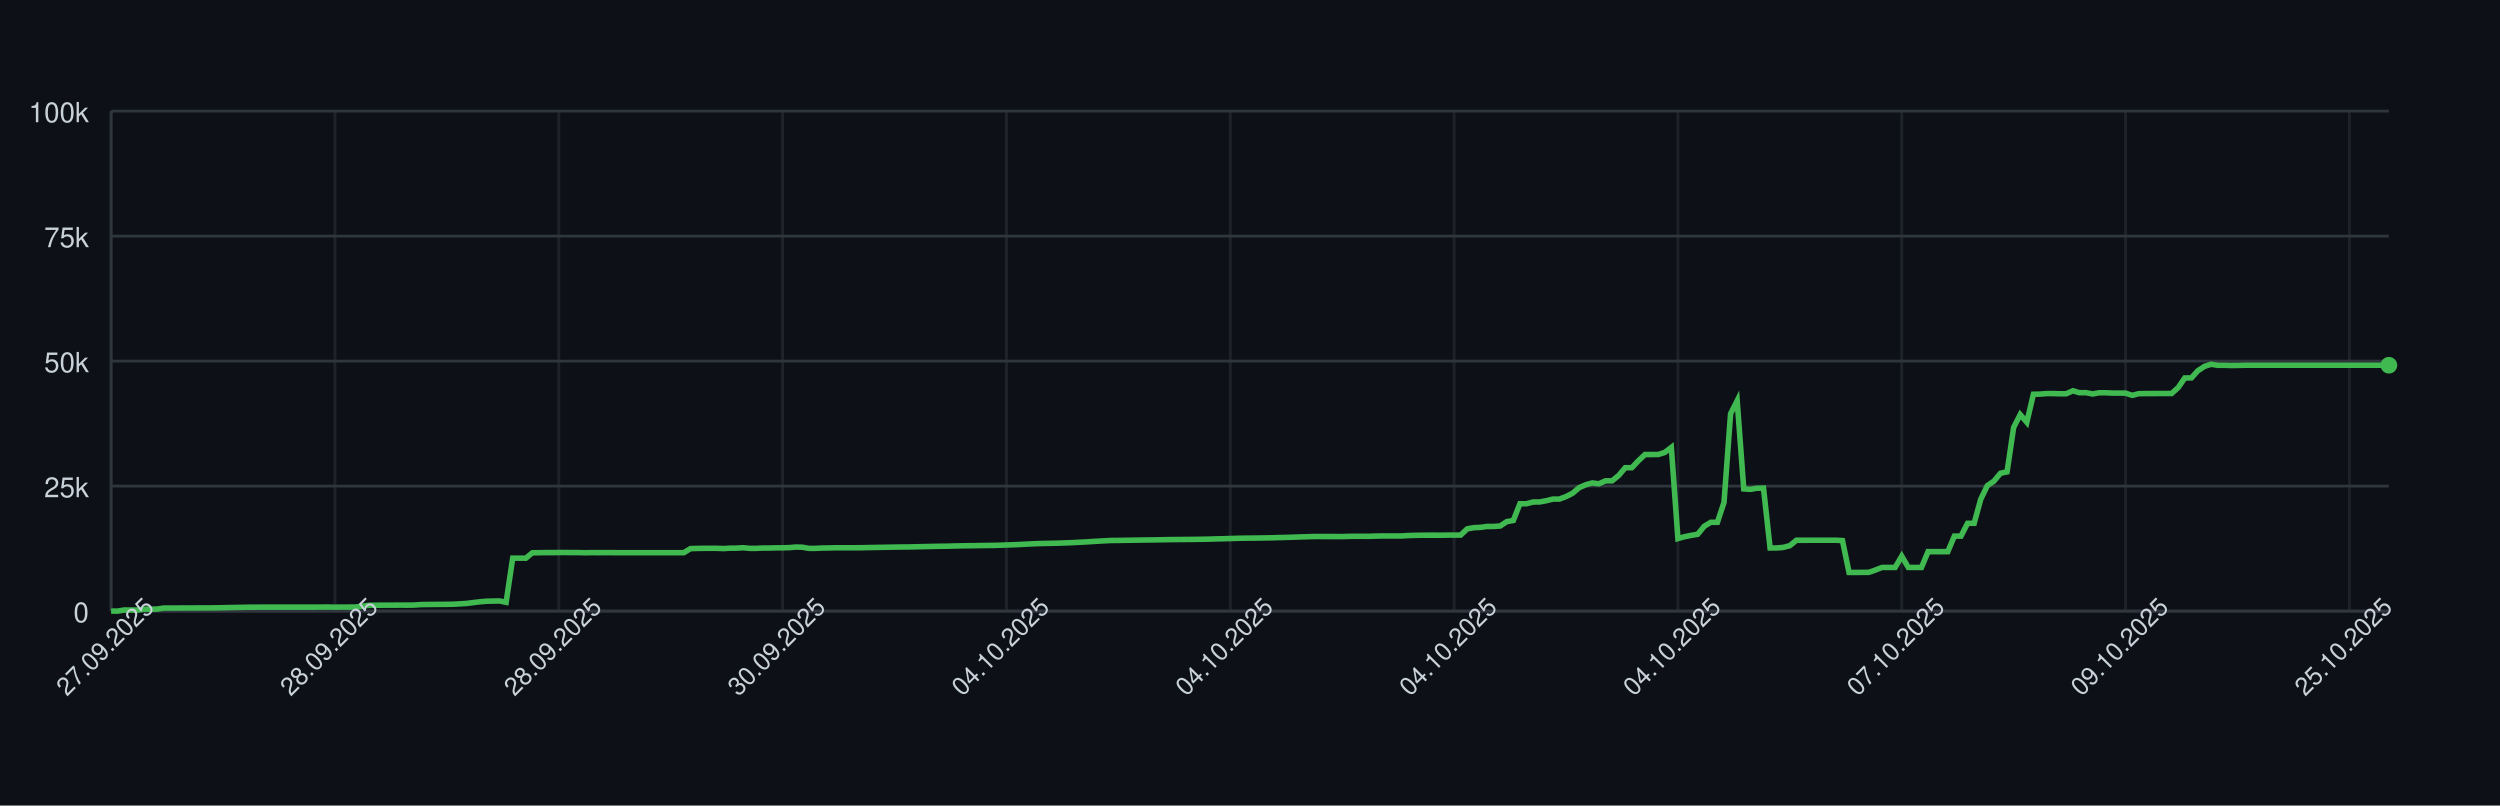
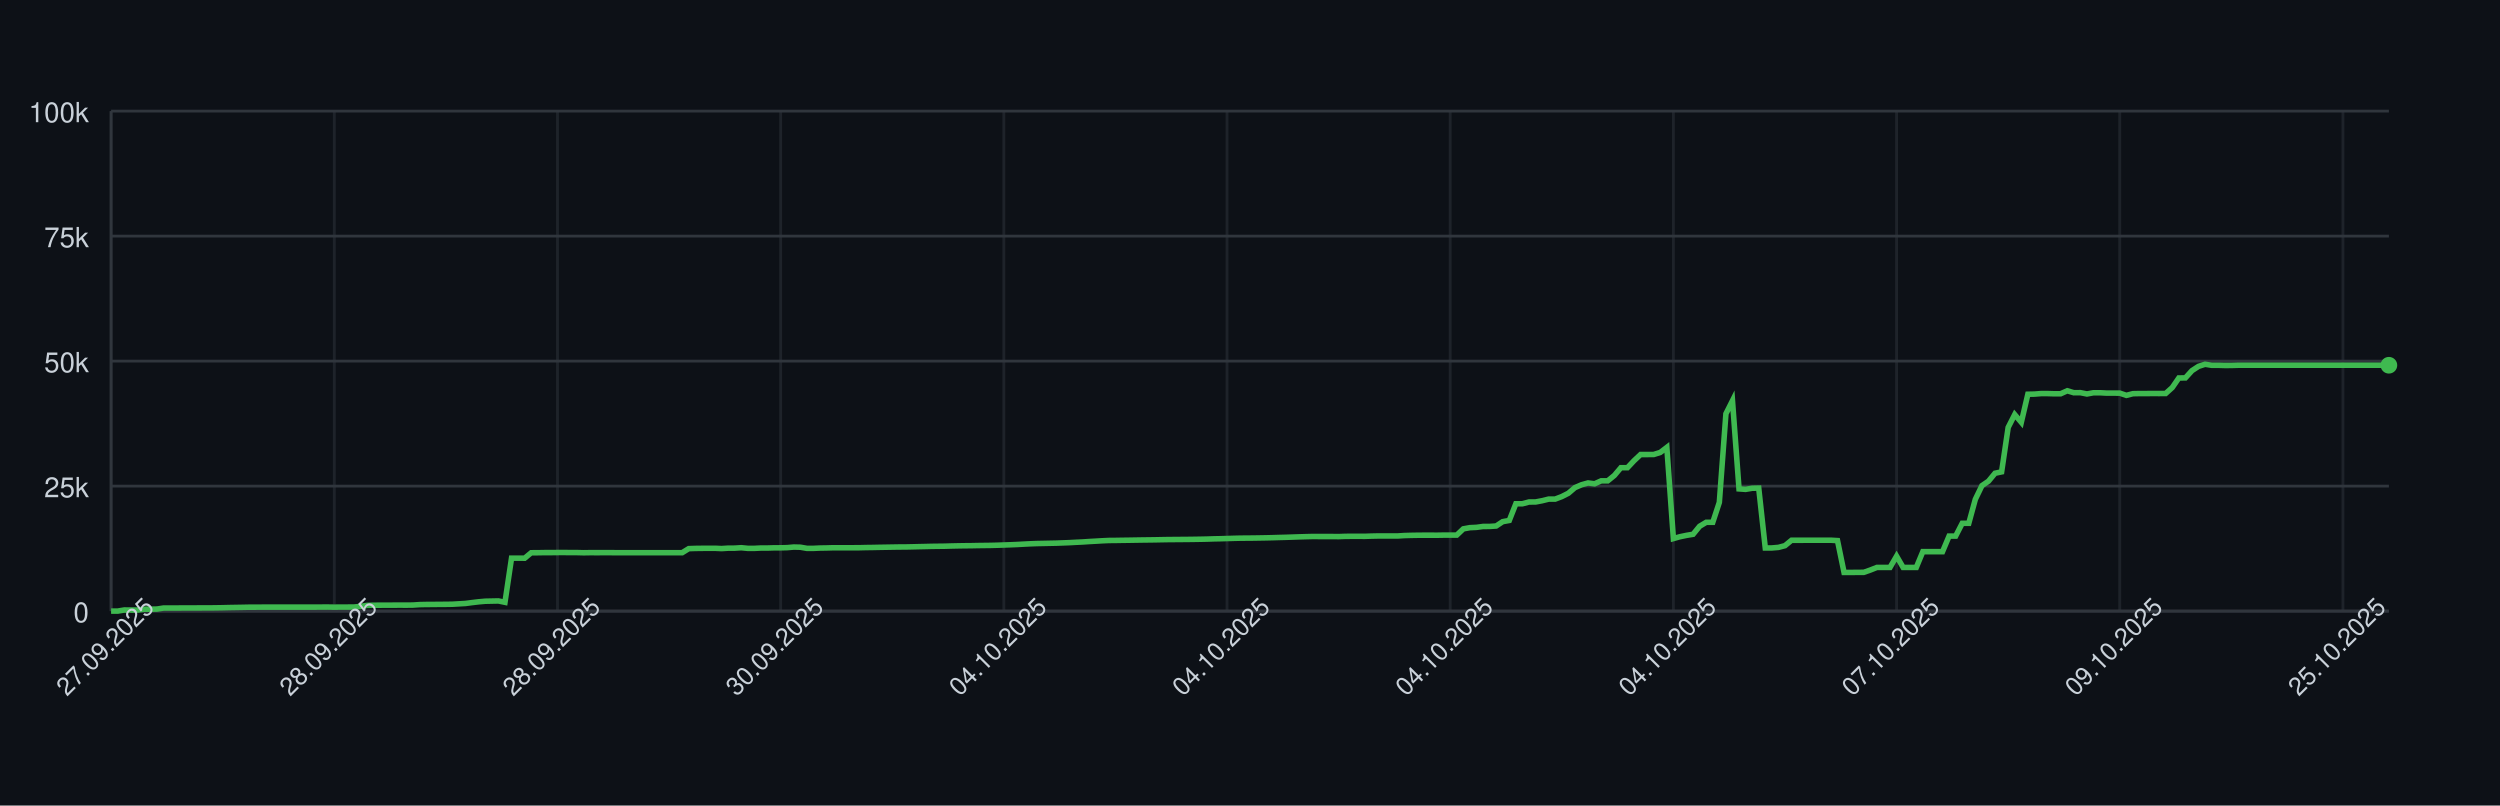
<svg xmlns="http://www.w3.org/2000/svg" width="900" height="290" style="font-family: -apple-system, BlinkMacSystemFont, 'Segoe UI', Helvetica, Arial, sans-serif;">
  <rect width="100%" height="100%" fill="#0d1117" />
  <g>
    <line x1="40" y1="220.00" x2="860" y2="220.00" stroke="#30363d" />
    <text x="32" y="224.00" font-size="10" fill="#c9d1d9" text-anchor="end">0</text>
    <line x1="40" y1="175.00" x2="860" y2="175.00" stroke="#30363d" />
    <text x="32" y="179.00" font-size="10" fill="#c9d1d9" text-anchor="end">25k</text>
    <line x1="40" y1="130.00" x2="860" y2="130.00" stroke="#30363d" />
    <text x="32" y="134.00" font-size="10" fill="#c9d1d9" text-anchor="end">50k</text>
    <line x1="40" y1="85.00" x2="860" y2="85.00" stroke="#30363d" />
    <text x="32" y="89.00" font-size="10" fill="#c9d1d9" text-anchor="end">75k</text>
    <line x1="40" y1="40.00" x2="860" y2="40.00" stroke="#30363d" />
    <text x="32" y="44.00" font-size="10" fill="#c9d1d9" text-anchor="end">100k</text>
    <line x1="40.00" y1="40" x2="40.00" y2="220" stroke="#30363d" opacity="0.5" />
-     <line x1="120.58" y1="40" x2="120.58" y2="220" stroke="#30363d" opacity="0.5" />
-     <line x1="201.16" y1="40" x2="201.16" y2="220" stroke="#30363d" opacity="0.5" />
-     <line x1="281.73" y1="40" x2="281.73" y2="220" stroke="#30363d" opacity="0.5" />
-     <line x1="362.31" y1="40" x2="362.31" y2="220" stroke="#30363d" opacity="0.5" />
-     <line x1="442.89" y1="40" x2="442.89" y2="220" stroke="#30363d" opacity="0.5" />
-     <line x1="523.47" y1="40" x2="523.47" y2="220" stroke="#30363d" opacity="0.5" />
-     <line x1="604.05" y1="40" x2="604.05" y2="220" stroke="#30363d" opacity="0.5" />
-     <line x1="684.62" y1="40" x2="684.62" y2="220" stroke="#30363d" opacity="0.5" />
-     <line x1="765.20" y1="40" x2="765.20" y2="220" stroke="#30363d" opacity="0.5" />
-     <line x1="845.78" y1="40" x2="845.78" y2="220" stroke="#30363d" opacity="0.5" />
+     <line x1="120.35" y1="40" x2="120.35" y2="220" stroke="#30363d" opacity="0.5" />
+     <line x1="200.69" y1="40" x2="200.69" y2="220" stroke="#30363d" opacity="0.5" />
+     <line x1="281.04" y1="40" x2="281.04" y2="220" stroke="#30363d" opacity="0.5" />
+     <line x1="361.38" y1="40" x2="361.38" y2="220" stroke="#30363d" opacity="0.5" />
+     <line x1="441.73" y1="40" x2="441.73" y2="220" stroke="#30363d" opacity="0.5" />
+     <line x1="522.07" y1="40" x2="522.07" y2="220" stroke="#30363d" opacity="0.5" />
+     <line x1="602.42" y1="40" x2="602.42" y2="220" stroke="#30363d" opacity="0.5" />
+     <line x1="682.77" y1="40" x2="682.77" y2="220" stroke="#30363d" opacity="0.5" />
+     <line x1="763.11" y1="40" x2="763.11" y2="220" stroke="#30363d" opacity="0.5" />
+     <line x1="843.46" y1="40" x2="843.46" y2="220" stroke="#30363d" opacity="0.5" />
    <line x1="40" y1="220" x2="860" y2="220" stroke="#30363d" />
    <line x1="40" y1="40" x2="40" y2="220" stroke="#30363d" />
-     <path d="M 40.00 220.00 L 42.37 220.00 L 44.74 219.60 L 47.11 219.62 L 49.48 219.63 L 51.85 219.32 L 54.22 219.31 L 56.59 219.26 L 58.96 218.89 L 61.33 218.89 L 63.70 218.89 L 66.07 218.87 L 68.44 218.87 L 70.81 218.86 L 73.18 218.85 L 75.55 218.85 L 77.92 218.82 L 80.29 218.78 L 82.66 218.72 L 85.03 218.68 L 87.40 218.64 L 89.77 218.59 L 92.14 218.59 L 94.51 218.57 L 96.88 218.57 L 99.25 218.57 L 101.62 218.57 L 103.99 218.57 L 106.36 218.57 L 108.73 218.57 L 111.10 218.57 L 113.47 218.57 L 115.84 218.55 L 118.21 218.54 L 120.58 218.58 L 122.95 218.55 L 125.32 218.55 L 127.69 218.53 L 130.06 218.31 L 132.43 217.94 L 134.80 217.88 L 137.17 217.87 L 139.54 217.86 L 141.91 217.85 L 144.28 217.84 L 146.65 217.85 L 149.02 217.82 L 151.39 217.66 L 153.76 217.61 L 156.13 217.60 L 158.50 217.57 L 160.87 217.56 L 163.24 217.52 L 165.61 217.38 L 167.98 217.24 L 170.35 216.93 L 172.72 216.65 L 175.09 216.44 L 177.46 216.39 L 179.83 216.34 L 182.20 216.83 L 184.57 200.94 L 186.94 200.94 L 189.31 200.95 L 191.68 198.99 L 194.05 198.98 L 196.42 198.94 L 198.79 198.94 L 201.16 198.91 L 203.53 198.90 L 205.90 198.93 L 208.27 198.93 L 210.64 198.99 L 213.01 198.95 L 215.38 198.96 L 217.75 198.95 L 220.12 198.95 L 222.49 198.97 L 224.86 198.97 L 227.23 198.97 L 229.60 198.97 L 231.97 198.97 L 234.34 198.97 L 236.71 198.97 L 239.08 198.97 L 241.45 198.97 L 243.82 198.97 L 246.18 198.97 L 248.55 197.51 L 250.92 197.43 L 253.29 197.40 L 255.66 197.38 L 258.03 197.38 L 260.40 197.49 L 262.77 197.34 L 265.14 197.33 L 267.51 197.18 L 269.88 197.41 L 272.25 197.41 L 274.62 197.29 L 276.99 197.29 L 279.36 197.22 L 281.73 197.21 L 284.10 197.15 L 286.47 196.94 L 288.84 197.00 L 291.21 197.41 L 293.58 197.41 L 295.95 197.30 L 298.32 197.26 L 300.69 197.19 L 303.06 197.19 L 305.43 197.19 L 307.80 197.19 L 310.17 197.18 L 312.54 197.12 L 314.91 197.09 L 317.28 197.04 L 319.65 197.00 L 322.02 196.96 L 324.39 196.92 L 326.76 196.91 L 329.13 196.86 L 331.50 196.80 L 333.87 196.75 L 336.24 196.69 L 338.61 196.66 L 340.98 196.63 L 343.35 196.56 L 345.72 196.51 L 348.09 196.47 L 350.46 196.45 L 352.83 196.40 L 355.20 196.37 L 357.57 196.34 L 359.94 196.28 L 362.31 196.20 L 364.68 196.12 L 367.05 196.02 L 369.42 195.89 L 371.79 195.77 L 374.16 195.68 L 376.53 195.63 L 378.90 195.58 L 381.27 195.53 L 383.64 195.44 L 386.01 195.35 L 388.38 195.22 L 390.75 195.11 L 393.12 194.95 L 395.49 194.82 L 397.86 194.68 L 400.23 194.57 L 402.60 194.55 L 404.97 194.51 L 407.34 194.48 L 409.71 194.44 L 412.08 194.40 L 414.45 194.37 L 416.82 194.34 L 419.19 194.29 L 421.56 194.25 L 423.93 194.23 L 426.30 194.21 L 428.67 194.19 L 431.04 194.16 L 433.41 194.12 L 435.78 194.07 L 438.15 193.99 L 440.52 193.94 L 442.89 193.87 L 445.26 193.80 L 447.63 193.74 L 450.00 193.72 L 452.37 193.70 L 454.74 193.66 L 457.11 193.62 L 459.48 193.56 L 461.85 193.49 L 464.22 193.43 L 466.59 193.35 L 468.96 193.27 L 471.33 193.20 L 473.70 193.14 L 476.07 193.15 L 478.44 193.15 L 480.81 193.15 L 483.18 193.18 L 485.55 193.09 L 487.92 193.07 L 490.29 193.07 L 492.66 193.08 L 495.03 193.00 L 497.40 192.95 L 499.77 192.95 L 502.14 192.95 L 504.51 192.95 L 506.88 192.80 L 509.25 192.73 L 511.62 192.69 L 513.99 192.67 L 516.36 192.67 L 518.73 192.68 L 521.10 192.64 L 523.47 192.63 L 525.84 192.63 L 528.21 190.39 L 530.58 189.96 L 532.95 189.85 L 535.32 189.53 L 537.69 189.52 L 540.06 189.36 L 542.43 187.79 L 544.80 187.36 L 547.17 181.35 L 549.54 181.35 L 551.91 180.72 L 554.28 180.71 L 556.65 180.26 L 559.02 179.68 L 561.39 179.67 L 563.76 178.77 L 566.13 177.57 L 568.50 175.55 L 570.87 174.52 L 573.24 173.86 L 575.61 174.17 L 577.98 173.10 L 580.35 173.10 L 582.72 171.18 L 585.09 168.37 L 587.46 168.37 L 589.83 165.86 L 592.20 163.63 L 594.57 163.63 L 596.94 163.62 L 599.31 162.88 L 601.68 161.06 L 604.05 193.89 L 606.42 193.22 L 608.79 192.73 L 611.16 192.34 L 613.53 189.45 L 615.90 188.03 L 618.27 188.03 L 620.64 180.86 L 623.01 148.96 L 625.38 144.25 L 627.75 176.00 L 630.12 176.17 L 632.49 175.77 L 634.86 175.72 L 637.23 197.26 L 639.60 197.26 L 641.97 197.06 L 644.34 196.44 L 646.71 194.49 L 649.08 194.50 L 651.45 194.49 L 653.82 194.49 L 656.18 194.49 L 658.55 194.48 L 660.92 194.48 L 663.29 194.62 L 665.66 206.08 L 668.03 206.08 L 670.40 206.05 L 672.77 206.04 L 675.14 205.22 L 677.51 204.28 L 679.88 204.28 L 682.25 204.28 L 684.62 200.22 L 686.99 204.28 L 689.36 204.28 L 691.73 204.28 L 694.10 198.60 L 696.47 198.60 L 698.84 198.60 L 701.21 198.60 L 703.58 193.00 L 705.95 193.00 L 708.32 188.39 L 710.69 188.39 L 713.06 179.75 L 715.43 174.84 L 717.80 173.23 L 720.17 170.37 L 722.54 169.87 L 724.91 153.88 L 727.28 149.24 L 729.65 152.04 L 732.02 141.93 L 734.39 141.88 L 736.76 141.69 L 739.13 141.69 L 741.50 141.76 L 743.87 141.75 L 746.24 140.68 L 748.61 141.38 L 750.98 141.36 L 753.35 141.83 L 755.72 141.39 L 758.09 141.39 L 760.46 141.52 L 762.83 141.52 L 765.20 141.53 L 767.57 142.33 L 769.94 141.73 L 772.31 141.68 L 774.68 141.68 L 777.05 141.66 L 779.42 141.67 L 781.79 141.65 L 784.16 139.51 L 786.53 136.07 L 788.90 136.04 L 791.27 133.43 L 793.64 131.89 L 796.01 131.13 L 798.38 131.51 L 800.75 131.50 L 803.12 131.57 L 805.49 131.56 L 807.86 131.49 L 810.23 131.49 L 812.60 131.49 L 814.97 131.49 L 817.34 131.49 L 819.71 131.49 L 822.08 131.49 L 824.45 131.49 L 826.82 131.49 L 829.19 131.49 L 831.56 131.49 L 833.93 131.49 L 836.30 131.49 L 838.67 131.49 L 841.04 131.49 L 843.41 131.49 L 845.78 131.49 L 848.15 131.49 L 850.52 131.49 L 852.89 131.49 L 855.26 131.49 L 857.63 131.49 L 860.00 131.49" fill="none" stroke="#3fb950" stroke-width="2" />
+     <path d="M 40.00 220.00 L 42.36 220.00 L 44.73 219.60 L 47.09 219.62 L 49.45 219.63 L 51.82 219.32 L 54.18 219.31 L 56.54 219.26 L 58.90 218.89 L 61.27 218.89 L 63.63 218.89 L 65.99 218.87 L 68.36 218.87 L 70.72 218.86 L 73.08 218.85 L 75.45 218.85 L 77.81 218.82 L 80.17 218.78 L 82.54 218.72 L 84.90 218.68 L 87.26 218.64 L 89.63 218.59 L 91.99 218.59 L 94.35 218.57 L 96.71 218.57 L 99.08 218.57 L 101.44 218.57 L 103.80 218.57 L 106.17 218.57 L 108.53 218.57 L 110.89 218.57 L 113.26 218.57 L 115.62 218.55 L 117.98 218.54 L 120.35 218.58 L 122.71 218.55 L 125.07 218.55 L 127.44 218.53 L 129.80 218.31 L 132.16 217.94 L 134.52 217.88 L 136.89 217.87 L 139.25 217.86 L 141.61 217.85 L 143.98 217.84 L 146.34 217.85 L 148.70 217.82 L 151.07 217.66 L 153.43 217.61 L 155.79 217.60 L 158.16 217.57 L 160.52 217.56 L 162.88 217.52 L 165.24 217.38 L 167.61 217.24 L 169.97 216.93 L 172.33 216.65 L 174.70 216.44 L 177.06 216.39 L 179.42 216.34 L 181.79 216.83 L 184.15 200.94 L 186.51 200.94 L 188.88 200.95 L 191.24 198.99 L 193.60 198.98 L 195.97 198.94 L 198.33 198.94 L 200.69 198.91 L 203.05 198.90 L 205.42 198.93 L 207.78 198.93 L 210.14 198.99 L 212.51 198.95 L 214.87 198.96 L 217.23 198.95 L 219.60 198.95 L 221.96 198.97 L 224.32 198.97 L 226.69 198.97 L 229.05 198.97 L 231.41 198.97 L 233.78 198.97 L 236.14 198.97 L 238.50 198.97 L 240.86 198.97 L 243.23 198.97 L 245.59 198.97 L 247.95 197.51 L 250.32 197.43 L 252.68 197.40 L 255.04 197.38 L 257.41 197.38 L 259.77 197.49 L 262.13 197.34 L 264.50 197.33 L 266.86 197.18 L 269.22 197.41 L 271.59 197.41 L 273.95 197.29 L 276.31 197.29 L 278.67 197.22 L 281.04 197.21 L 283.40 197.15 L 285.76 196.94 L 288.13 197.00 L 290.49 197.41 L 292.85 197.41 L 295.22 197.30 L 297.58 197.26 L 299.94 197.19 L 302.31 197.19 L 304.67 197.19 L 307.03 197.19 L 309.39 197.18 L 311.76 197.12 L 314.12 197.09 L 316.48 197.04 L 318.85 197.00 L 321.21 196.96 L 323.57 196.92 L 325.94 196.91 L 328.30 196.86 L 330.66 196.80 L 333.03 196.75 L 335.39 196.69 L 337.75 196.66 L 340.12 196.63 L 342.48 196.56 L 344.84 196.51 L 347.20 196.47 L 349.57 196.45 L 351.93 196.40 L 354.29 196.37 L 356.66 196.34 L 359.02 196.28 L 361.38 196.20 L 363.75 196.12 L 366.11 196.02 L 368.47 195.89 L 370.84 195.77 L 373.20 195.68 L 375.56 195.63 L 377.93 195.58 L 380.29 195.53 L 382.65 195.44 L 385.01 195.35 L 387.38 195.22 L 389.74 195.11 L 392.10 194.95 L 394.47 194.82 L 396.83 194.68 L 399.19 194.57 L 401.56 194.55 L 403.92 194.51 L 406.28 194.48 L 408.65 194.44 L 411.01 194.40 L 413.37 194.37 L 415.73 194.34 L 418.10 194.29 L 420.46 194.25 L 422.82 194.23 L 425.19 194.21 L 427.55 194.19 L 429.91 194.16 L 432.28 194.12 L 434.64 194.07 L 437.00 193.99 L 439.37 193.94 L 441.73 193.87 L 444.09 193.80 L 446.46 193.74 L 448.82 193.72 L 451.18 193.70 L 453.54 193.66 L 455.91 193.62 L 458.27 193.56 L 460.63 193.49 L 463.00 193.43 L 465.36 193.35 L 467.72 193.27 L 470.09 193.20 L 472.45 193.14 L 474.81 193.15 L 477.18 193.15 L 479.54 193.15 L 481.90 193.18 L 484.27 193.09 L 486.63 193.07 L 488.99 193.07 L 491.35 193.08 L 493.72 193.00 L 496.08 192.95 L 498.44 192.95 L 500.81 192.95 L 503.17 192.95 L 505.53 192.80 L 507.90 192.73 L 510.26 192.69 L 512.62 192.67 L 514.99 192.67 L 517.35 192.68 L 519.71 192.64 L 522.07 192.63 L 524.44 192.63 L 526.80 190.39 L 529.16 189.96 L 531.53 189.85 L 533.89 189.53 L 536.25 189.52 L 538.62 189.36 L 540.98 187.79 L 543.34 187.36 L 545.71 181.35 L 548.07 181.35 L 550.43 180.72 L 552.80 180.71 L 555.16 180.26 L 557.52 179.68 L 559.88 179.67 L 562.25 178.77 L 564.61 177.57 L 566.97 175.55 L 569.34 174.52 L 571.70 173.86 L 574.06 174.17 L 576.43 173.10 L 578.79 173.10 L 581.15 171.18 L 583.52 168.37 L 585.88 168.37 L 588.24 165.86 L 590.61 163.63 L 592.97 163.63 L 595.33 163.62 L 597.69 162.88 L 600.06 161.06 L 602.42 193.89 L 604.78 193.22 L 607.15 192.73 L 609.51 192.34 L 611.87 189.45 L 614.24 188.03 L 616.60 188.03 L 618.96 180.86 L 621.33 148.96 L 623.69 144.25 L 626.05 176.00 L 628.41 176.17 L 630.78 175.77 L 633.14 175.72 L 635.50 197.26 L 637.87 197.26 L 640.23 197.06 L 642.59 196.44 L 644.96 194.49 L 647.32 194.50 L 649.68 194.49 L 652.05 194.49 L 654.41 194.49 L 656.77 194.48 L 659.14 194.48 L 661.50 194.62 L 663.86 206.08 L 666.22 206.08 L 668.59 206.05 L 670.95 206.04 L 673.31 205.22 L 675.68 204.28 L 678.04 204.28 L 680.40 204.28 L 682.77 200.22 L 685.13 204.28 L 687.49 204.28 L 689.86 204.28 L 692.22 198.60 L 694.58 198.60 L 696.95 198.60 L 699.31 198.60 L 701.67 193.00 L 704.03 193.00 L 706.40 188.39 L 708.76 188.39 L 711.12 179.75 L 713.49 174.84 L 715.85 173.23 L 718.21 170.37 L 720.58 169.87 L 722.94 153.88 L 725.30 149.24 L 727.67 152.04 L 730.03 141.93 L 732.39 141.88 L 734.76 141.69 L 737.12 141.69 L 739.48 141.76 L 741.84 141.75 L 744.21 140.68 L 746.57 141.38 L 748.93 141.36 L 751.30 141.83 L 753.66 141.39 L 756.02 141.39 L 758.39 141.52 L 760.75 141.52 L 763.11 141.53 L 765.48 142.33 L 767.84 141.73 L 770.20 141.68 L 772.56 141.68 L 774.93 141.66 L 777.29 141.67 L 779.65 141.65 L 782.02 139.51 L 784.38 136.07 L 786.74 136.04 L 789.11 133.43 L 791.47 131.89 L 793.83 131.13 L 796.20 131.51 L 798.56 131.50 L 800.92 131.57 L 803.29 131.56 L 805.65 131.49 L 808.01 131.49 L 810.37 131.49 L 812.74 131.49 L 815.10 131.49 L 817.46 131.49 L 819.83 131.49 L 822.19 131.49 L 824.55 131.49 L 826.92 131.49 L 829.28 131.49 L 831.64 131.49 L 834.01 131.49 L 836.37 131.49 L 838.73 131.49 L 841.10 131.49 L 843.46 131.49 L 845.82 131.49 L 848.18 131.49 L 850.55 131.49 L 852.91 131.49 L 855.27 131.49 L 857.64 131.49 L 860.00 131.49" fill="none" stroke="#3fb950" stroke-width="2" />
    <circle cx="860.00" cy="131.49" r="3" fill="#3fb950" />
    <text x="40.00" y="235.00" font-size="9" fill="#c9d1d9" text-anchor="middle" transform="rotate(-45 40.00 235.00)">27.09.2025</text>
-     <text x="120.58" y="235.00" font-size="9" fill="#c9d1d9" text-anchor="middle" transform="rotate(-45 120.58 235.00)">28.09.2025</text>
-     <text x="201.16" y="235.00" font-size="9" fill="#c9d1d9" text-anchor="middle" transform="rotate(-45 201.16 235.00)">28.09.2025</text>
-     <text x="281.73" y="235.00" font-size="9" fill="#c9d1d9" text-anchor="middle" transform="rotate(-45 281.73 235.00)">30.09.2025</text>
-     <text x="362.31" y="235.00" font-size="9" fill="#c9d1d9" text-anchor="middle" transform="rotate(-45 362.31 235.00)">04.10.2025</text>
-     <text x="442.89" y="235.00" font-size="9" fill="#c9d1d9" text-anchor="middle" transform="rotate(-45 442.89 235.00)">04.10.2025</text>
-     <text x="523.47" y="235.00" font-size="9" fill="#c9d1d9" text-anchor="middle" transform="rotate(-45 523.47 235.00)">04.10.2025</text>
-     <text x="604.05" y="235.00" font-size="9" fill="#c9d1d9" text-anchor="middle" transform="rotate(-45 604.05 235.00)">04.10.2025</text>
-     <text x="684.62" y="235.00" font-size="9" fill="#c9d1d9" text-anchor="middle" transform="rotate(-45 684.62 235.00)">07.10.2025</text>
-     <text x="765.20" y="235.00" font-size="9" fill="#c9d1d9" text-anchor="middle" transform="rotate(-45 765.20 235.00)">09.10.2025</text>
-     <text x="845.78" y="235.00" font-size="9" fill="#c9d1d9" text-anchor="middle" transform="rotate(-45 845.78 235.00)">25.10.2025</text>
+     <text x="120.35" y="235.00" font-size="9" fill="#c9d1d9" text-anchor="middle" transform="rotate(-45 120.35 235.00)">28.09.2025</text>
+     <text x="200.69" y="235.00" font-size="9" fill="#c9d1d9" text-anchor="middle" transform="rotate(-45 200.69 235.00)">28.09.2025</text>
+     <text x="281.04" y="235.00" font-size="9" fill="#c9d1d9" text-anchor="middle" transform="rotate(-45 281.04 235.00)">30.09.2025</text>
+     <text x="361.38" y="235.00" font-size="9" fill="#c9d1d9" text-anchor="middle" transform="rotate(-45 361.38 235.00)">04.10.2025</text>
+     <text x="441.73" y="235.00" font-size="9" fill="#c9d1d9" text-anchor="middle" transform="rotate(-45 441.73 235.00)">04.10.2025</text>
+     <text x="522.07" y="235.00" font-size="9" fill="#c9d1d9" text-anchor="middle" transform="rotate(-45 522.07 235.00)">04.10.2025</text>
+     <text x="602.42" y="235.00" font-size="9" fill="#c9d1d9" text-anchor="middle" transform="rotate(-45 602.42 235.00)">04.10.2025</text>
+     <text x="682.77" y="235.00" font-size="9" fill="#c9d1d9" text-anchor="middle" transform="rotate(-45 682.77 235.00)">07.10.2025</text>
+     <text x="763.11" y="235.00" font-size="9" fill="#c9d1d9" text-anchor="middle" transform="rotate(-45 763.11 235.00)">09.10.2025</text>
+     <text x="843.46" y="235.00" font-size="9" fill="#c9d1d9" text-anchor="middle" transform="rotate(-45 843.46 235.00)">25.10.2025</text>
  </g>
</svg>
